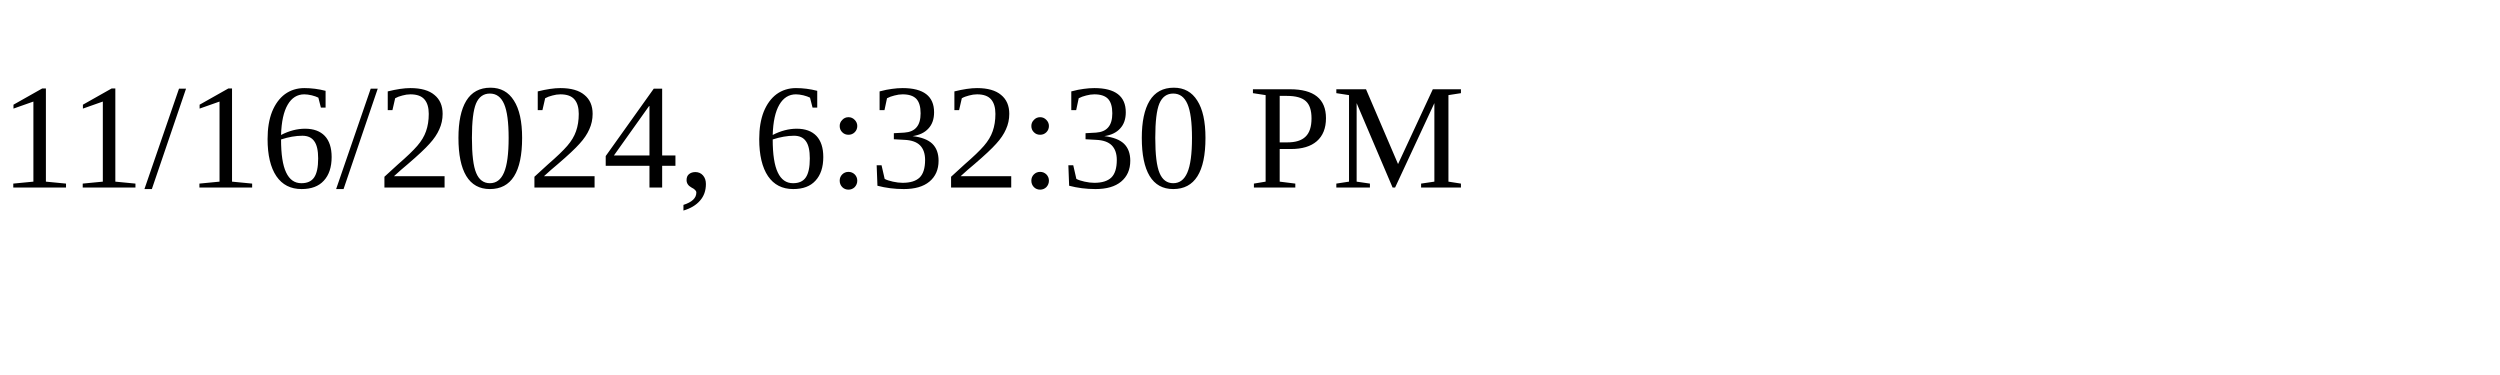
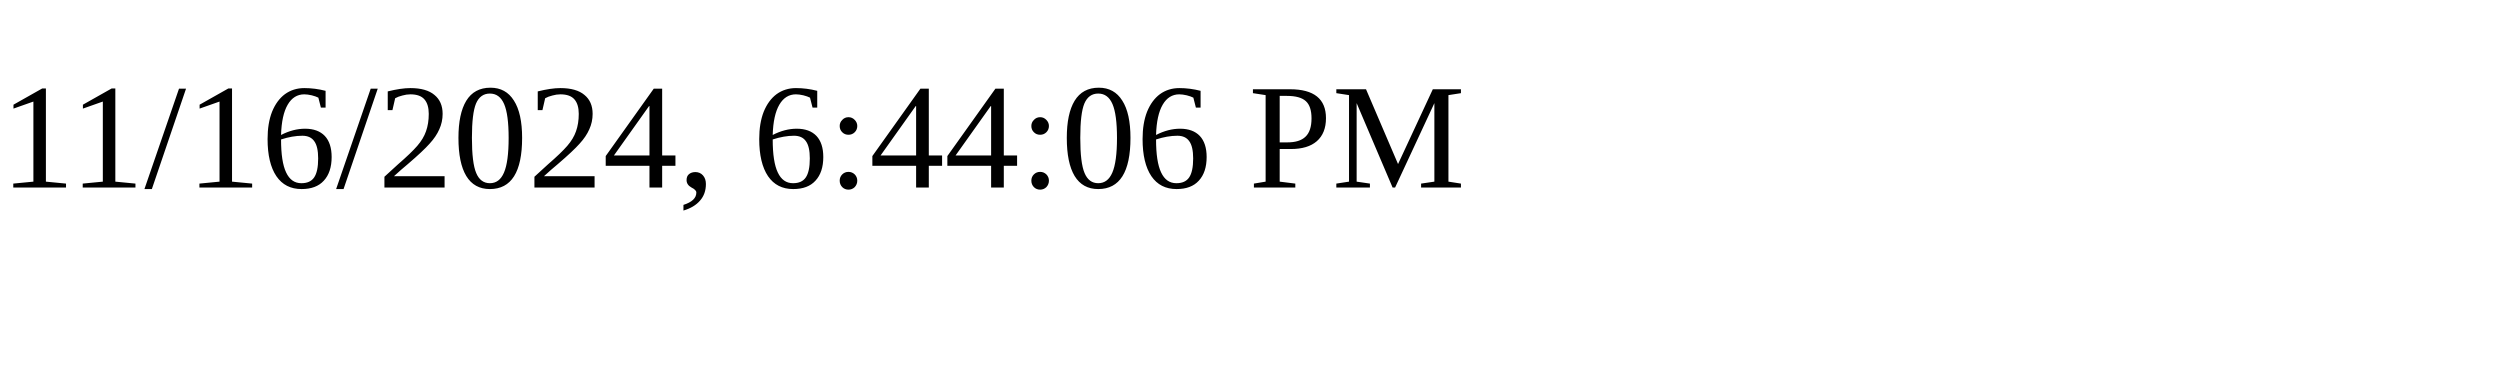
<svg xmlns="http://www.w3.org/2000/svg" height="30" width="200">
-   <text x="0" y="15">11/16/2024, 6:32:30 PM</text>
+   <text x="0" y="15">11/16/2024, 6:44:06 PM</text>
</svg>
